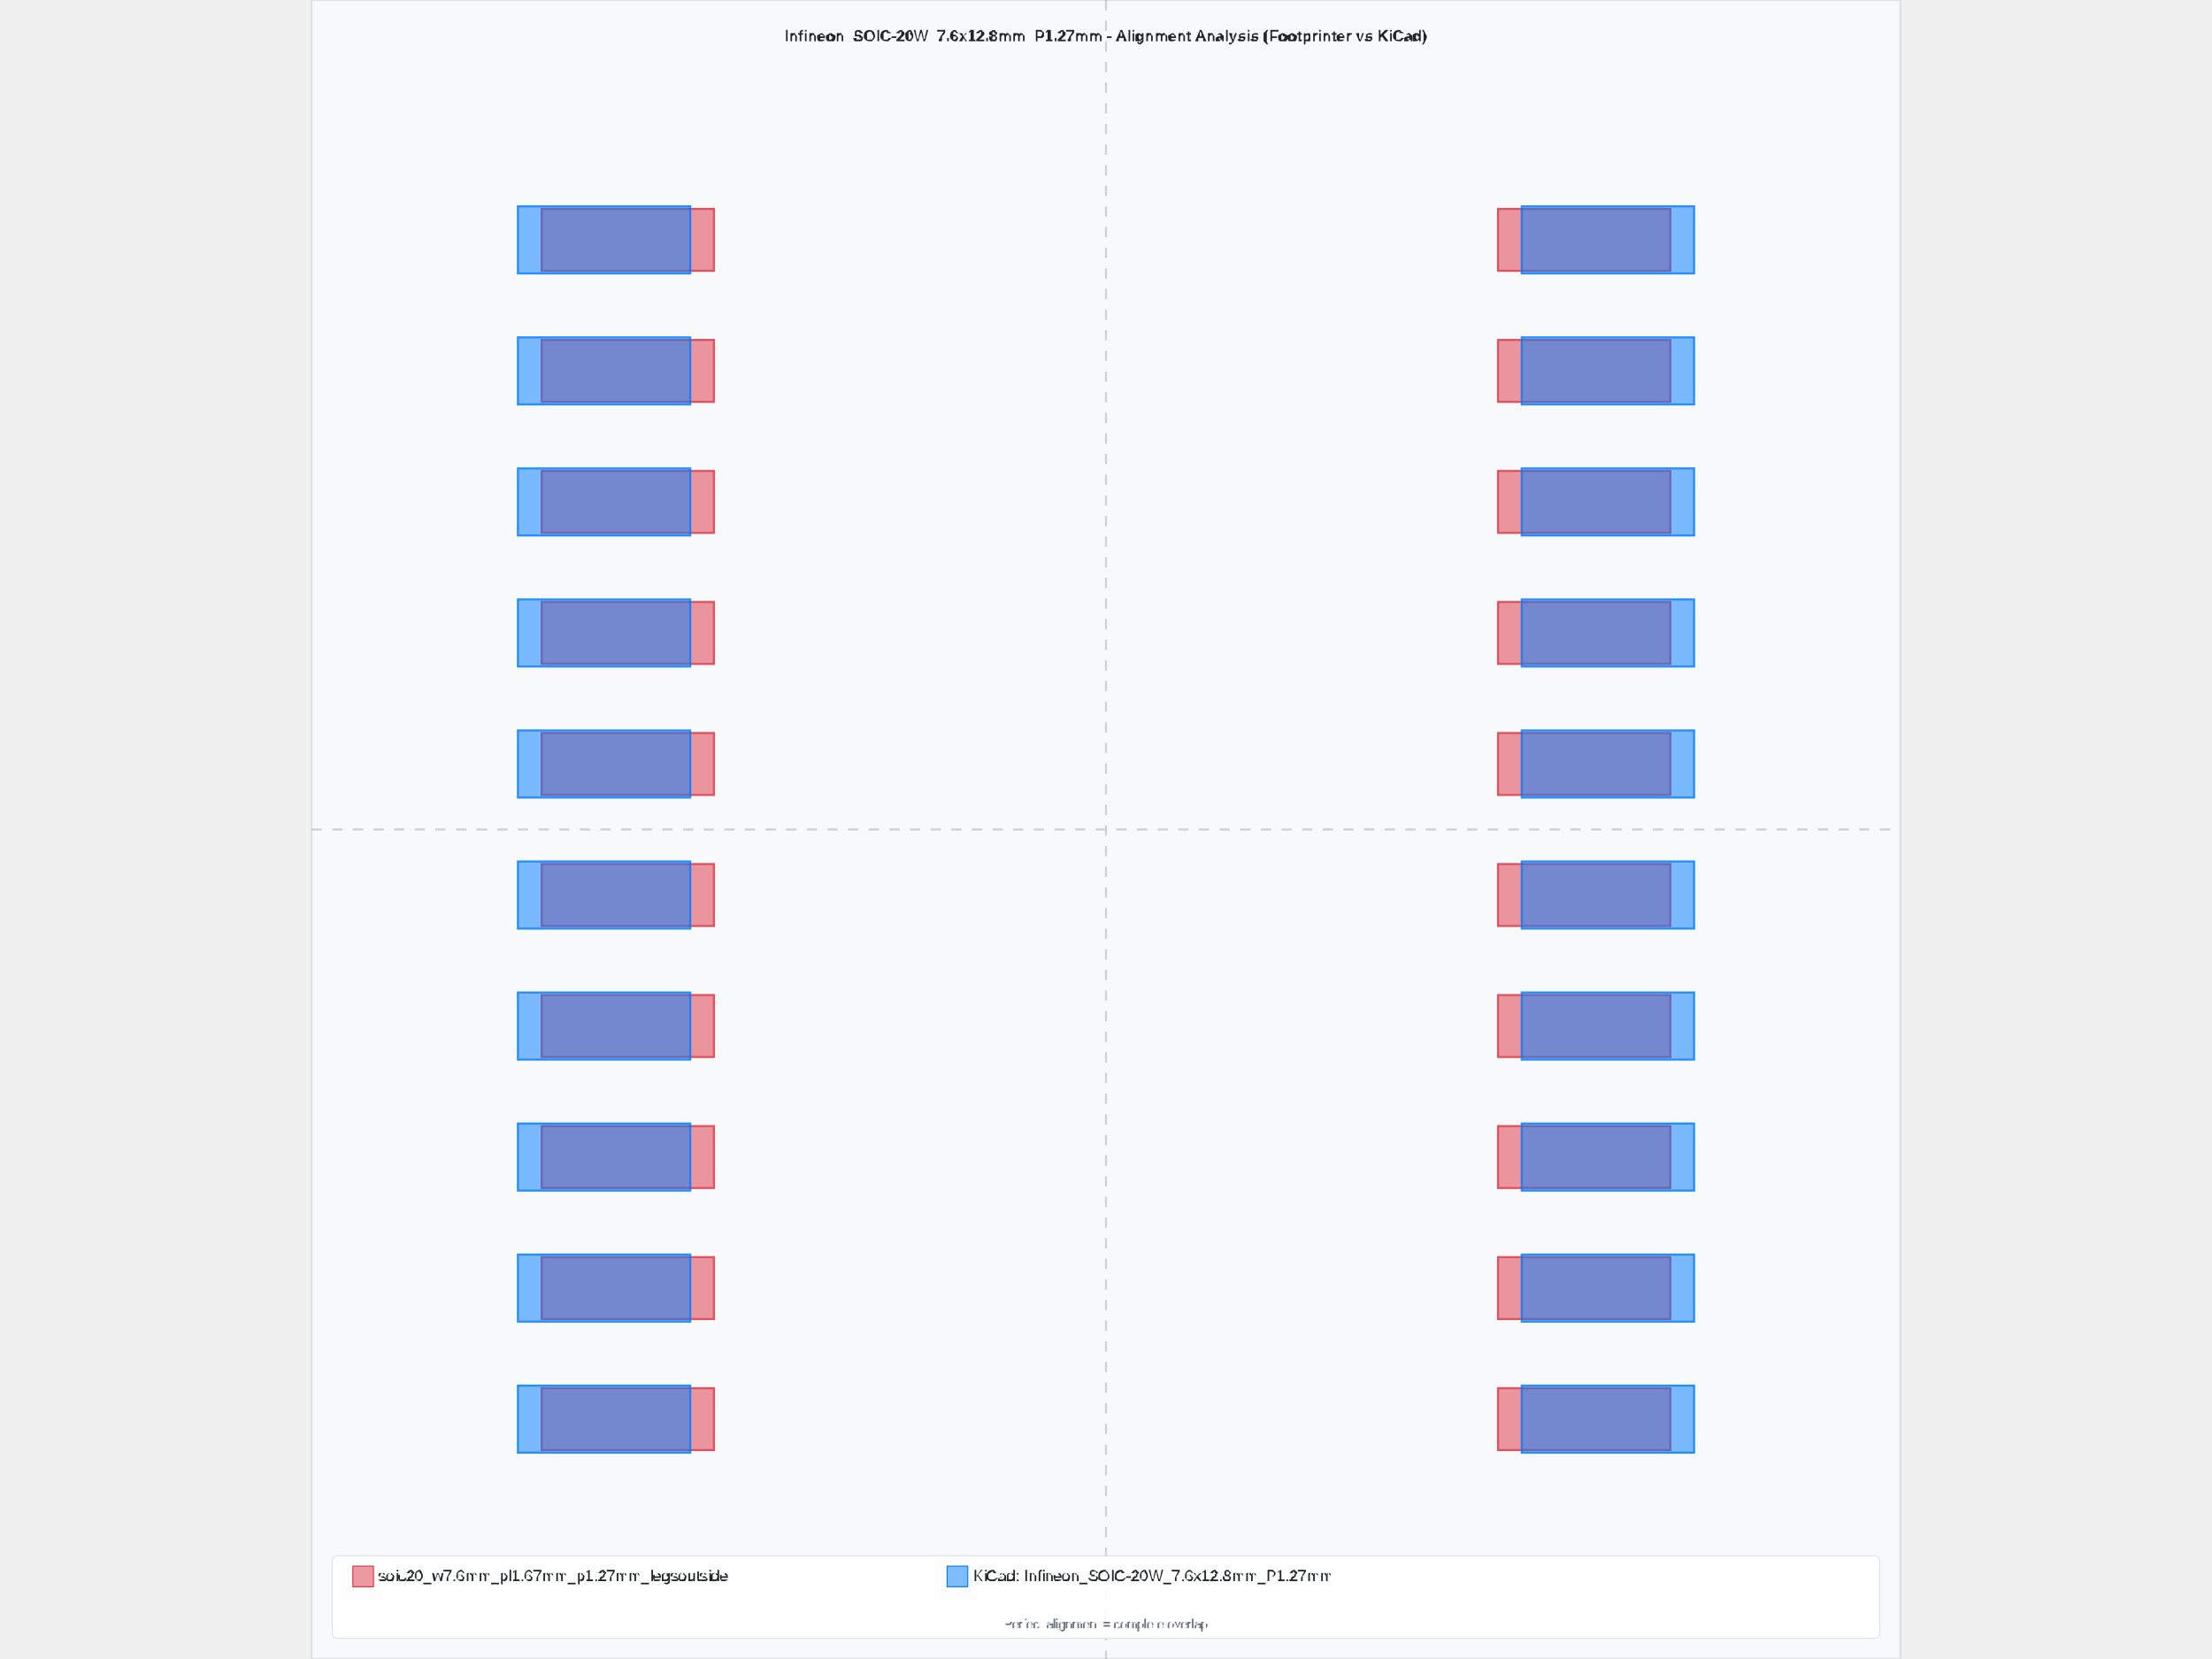
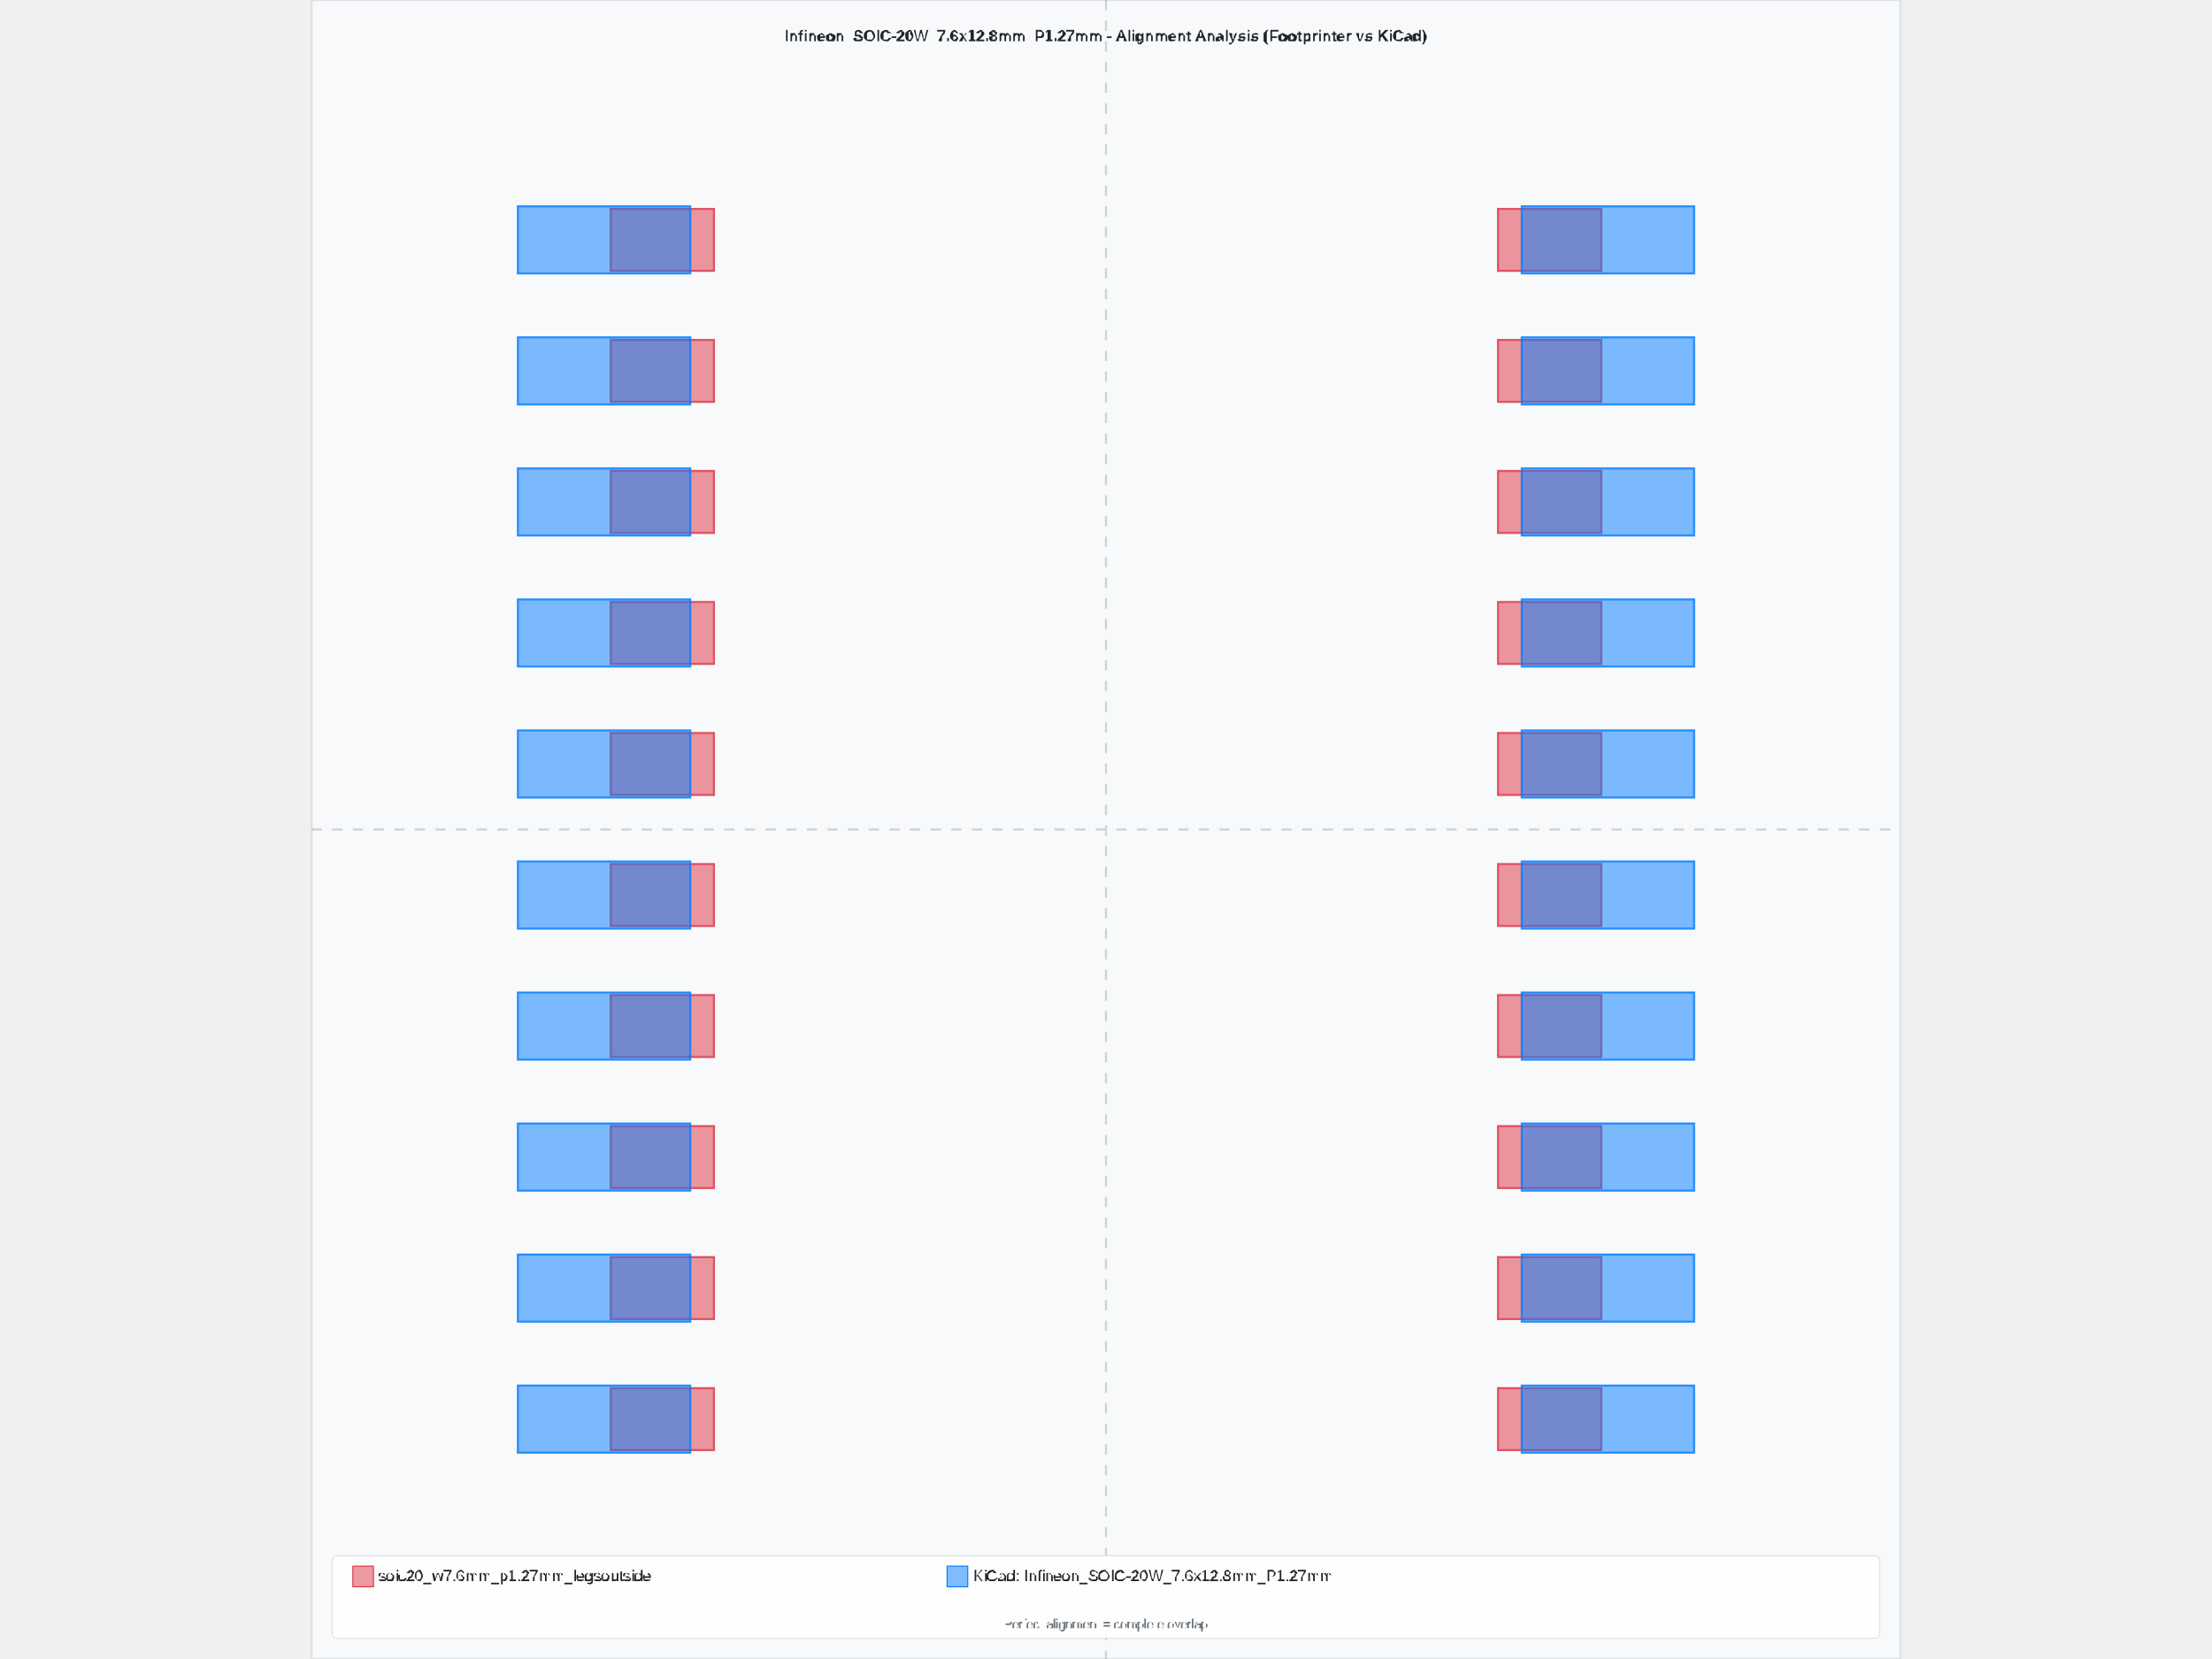
<svg xmlns="http://www.w3.org/2000/svg" width="800" height="600" viewBox="-7.7 -8.04 15.4 16.08">
  <rect x="-7.7" y="-8.04" width="15.4" height="16.08" fill="#f8f9fa" stroke="#dee2e6" stroke-width="0.02" />
  <text x="0" y="-7.64" text-anchor="middle" font-family="Arial, sans-serif" font-size="0.15" font-weight="bold" fill="#212529">Infineon_SOIC-20W_7.6x12.8mm_P1.27mm - Alignment Analysis (Footprinter vs KiCad)</text>
  <g id="footprint-a" opacity="0.85">
-     <path d="M -5.47 5.415 L -3.8 5.415 L -3.8 6.015 L -5.47 6.015 Z" fill="#dc3545" stroke="#dc3545" stroke-width="0.02" fill-opacity="0.6" />
-     <path d="M -5.47 4.145 L -3.8 4.145 L -3.8 4.745 L -5.47 4.745 Z" fill="#dc3545" stroke="#dc3545" stroke-width="0.02" fill-opacity="0.6" />
-     <path d="M -5.47 2.875 L -3.8 2.875 L -3.8 3.475 L -5.47 3.475 Z" fill="#dc3545" stroke="#dc3545" stroke-width="0.02" fill-opacity="0.6" />
-     <path d="M -5.47 1.605 L -3.8 1.605 L -3.8 2.205 L -5.47 2.205 Z" fill="#dc3545" stroke="#dc3545" stroke-width="0.02" fill-opacity="0.6" />
-     <path d="M -5.47 0.335 L -3.8 0.335 L -3.8 0.935 L -5.47 0.935 Z" fill="#dc3545" stroke="#dc3545" stroke-width="0.02" fill-opacity="0.6" />
-     <path d="M -5.47 -0.935 L -3.8 -0.935 L -3.8 -0.335 L -5.47 -0.335 Z" fill="#dc3545" stroke="#dc3545" stroke-width="0.02" fill-opacity="0.6" />
-     <path d="M -5.47 -2.205 L -3.8 -2.205 L -3.8 -1.605 L -5.47 -1.605 Z" fill="#dc3545" stroke="#dc3545" stroke-width="0.02" fill-opacity="0.6" />
-     <path d="M -5.47 -3.475 L -3.8 -3.475 L -3.8 -2.875 L -5.47 -2.875 Z" fill="#dc3545" stroke="#dc3545" stroke-width="0.02" fill-opacity="0.6" />
-     <path d="M -5.47 -4.745 L -3.8 -4.745 L -3.8 -4.145 L -5.47 -4.145 Z" fill="#dc3545" stroke="#dc3545" stroke-width="0.02" fill-opacity="0.6" />
-     <path d="M -5.47 -6.015 L -3.8 -6.015 L -3.8 -5.415 L -5.47 -5.415 Z" fill="#dc3545" stroke="#dc3545" stroke-width="0.02" fill-opacity="0.6" />
-     <path d="M 3.8 -6.015 L 5.47 -6.015 L 5.47 -5.415 L 3.8 -5.415 Z" fill="#dc3545" stroke="#dc3545" stroke-width="0.02" fill-opacity="0.6" />
-     <path d="M 3.8 -4.745 L 5.47 -4.745 L 5.47 -4.145 L 3.8 -4.145 Z" fill="#dc3545" stroke="#dc3545" stroke-width="0.02" fill-opacity="0.6" />
-     <path d="M 3.8 -3.475 L 5.47 -3.475 L 5.47 -2.875 L 3.8 -2.875 Z" fill="#dc3545" stroke="#dc3545" stroke-width="0.02" fill-opacity="0.6" />
-     <path d="M 3.8 -2.205 L 5.47 -2.205 L 5.47 -1.605 L 3.8 -1.605 Z" fill="#dc3545" stroke="#dc3545" stroke-width="0.02" fill-opacity="0.6" />
-     <path d="M 3.8 -0.935 L 5.47 -0.935 L 5.47 -0.335 L 3.8 -0.335 Z" fill="#dc3545" stroke="#dc3545" stroke-width="0.02" fill-opacity="0.6" />
-     <path d="M 3.8 0.335 L 5.47 0.335 L 5.47 0.935 L 3.8 0.935 Z" fill="#dc3545" stroke="#dc3545" stroke-width="0.02" fill-opacity="0.6" />
-     <path d="M 3.8 1.605 L 5.47 1.605 L 5.47 2.205 L 3.8 2.205 Z" fill="#dc3545" stroke="#dc3545" stroke-width="0.02" fill-opacity="0.6" />
-     <path d="M 3.8 2.875 L 5.47 2.875 L 5.47 3.475 L 3.8 3.475 Z" fill="#dc3545" stroke="#dc3545" stroke-width="0.02" fill-opacity="0.6" />
-     <path d="M 3.8 4.145 L 5.47 4.145 L 5.47 4.745 L 3.8 4.745 Z" fill="#dc3545" stroke="#dc3545" stroke-width="0.02" fill-opacity="0.6" />
-     <path d="M 3.8 5.415 L 5.47 5.415 L 5.47 6.015 L 3.8 6.015 Z" fill="#dc3545" stroke="#dc3545" stroke-width="0.02" fill-opacity="0.6" />
+     <path d="M -4.8 5.415 L -3.8 5.415 L -3.8 6.015 L -4.8 6.015 Z" fill="#dc3545" stroke="#dc3545" stroke-width="0.02" fill-opacity="0.6" />
+     <path d="M -4.8 4.145 L -3.8 4.145 L -3.8 4.745 L -4.8 4.745 Z" fill="#dc3545" stroke="#dc3545" stroke-width="0.02" fill-opacity="0.6" />
+     <path d="M -4.8 2.875 L -3.8 2.875 L -3.8 3.475 L -4.8 3.475 Z" fill="#dc3545" stroke="#dc3545" stroke-width="0.02" fill-opacity="0.6" />
+     <path d="M -4.8 1.605 L -3.8 1.605 L -3.8 2.205 L -4.8 2.205 Z" fill="#dc3545" stroke="#dc3545" stroke-width="0.02" fill-opacity="0.6" />
+     <path d="M -4.8 0.335 L -3.8 0.335 L -3.8 0.935 L -4.8 0.935 Z" fill="#dc3545" stroke="#dc3545" stroke-width="0.02" fill-opacity="0.6" />
+     <path d="M -4.8 -0.935 L -3.8 -0.935 L -3.8 -0.335 L -4.8 -0.335 Z" fill="#dc3545" stroke="#dc3545" stroke-width="0.02" fill-opacity="0.6" />
+     <path d="M -4.8 -2.205 L -3.8 -2.205 L -3.8 -1.605 L -4.8 -1.605 Z" fill="#dc3545" stroke="#dc3545" stroke-width="0.02" fill-opacity="0.6" />
+     <path d="M -4.8 -3.475 L -3.8 -3.475 L -3.8 -2.875 L -4.8 -2.875 Z" fill="#dc3545" stroke="#dc3545" stroke-width="0.02" fill-opacity="0.6" />
+     <path d="M -4.8 -4.745 L -3.8 -4.745 L -3.8 -4.145 L -4.8 -4.145 Z" fill="#dc3545" stroke="#dc3545" stroke-width="0.02" fill-opacity="0.6" />
+     <path d="M -4.8 -6.015 L -3.8 -6.015 L -3.8 -5.415 L -4.8 -5.415 Z" fill="#dc3545" stroke="#dc3545" stroke-width="0.02" fill-opacity="0.6" />
+     <path d="M 3.8 -6.015 L 4.8 -6.015 L 4.8 -5.415 L 3.8 -5.415 Z" fill="#dc3545" stroke="#dc3545" stroke-width="0.02" fill-opacity="0.6" />
+     <path d="M 3.8 -4.745 L 4.8 -4.745 L 4.8 -4.145 L 3.8 -4.145 Z" fill="#dc3545" stroke="#dc3545" stroke-width="0.02" fill-opacity="0.6" />
+     <path d="M 3.8 -3.475 L 4.8 -3.475 L 4.8 -2.875 L 3.8 -2.875 Z" fill="#dc3545" stroke="#dc3545" stroke-width="0.02" fill-opacity="0.6" />
+     <path d="M 3.8 -2.205 L 4.8 -2.205 L 4.8 -1.605 L 3.8 -1.605 Z" fill="#dc3545" stroke="#dc3545" stroke-width="0.02" fill-opacity="0.6" />
+     <path d="M 3.8 -0.935 L 4.8 -0.935 L 4.8 -0.335 L 3.8 -0.335 Z" fill="#dc3545" stroke="#dc3545" stroke-width="0.02" fill-opacity="0.6" />
+     <path d="M 3.8 0.335 L 4.8 0.335 L 4.8 0.935 L 3.8 0.935 Z" fill="#dc3545" stroke="#dc3545" stroke-width="0.02" fill-opacity="0.6" />
+     <path d="M 3.8 1.605 L 4.8 1.605 L 4.8 2.205 L 3.8 2.205 Z" fill="#dc3545" stroke="#dc3545" stroke-width="0.02" fill-opacity="0.6" />
+     <path d="M 3.8 2.875 L 4.8 2.875 L 4.8 3.475 L 3.8 3.475 Z" fill="#dc3545" stroke="#dc3545" stroke-width="0.02" fill-opacity="0.6" />
+     <path d="M 3.8 4.145 L 4.8 4.145 L 4.8 4.745 L 3.8 4.745 Z" fill="#dc3545" stroke="#dc3545" stroke-width="0.02" fill-opacity="0.6" />
+     <path d="M 3.8 5.415 L 4.8 5.415 L 4.8 6.015 L 3.8 6.015 Z" fill="#dc3545" stroke="#dc3545" stroke-width="0.02" fill-opacity="0.6" />
  </g>
  <g id="footprint-b" opacity="0.85">
    <path d="M -5.7 5.39 L -4.03 5.39 L -4.03 6.04 L -5.7 6.04 Z" fill="#007bff" stroke="#007bff" stroke-width="0.02" fill-opacity="0.6" />
    <path d="M -5.7 4.12 L -4.03 4.12 L -4.03 4.77 L -5.7 4.77 Z" fill="#007bff" stroke="#007bff" stroke-width="0.02" fill-opacity="0.6" />
    <path d="M -5.7 2.85 L -4.03 2.85 L -4.03 3.5 L -5.7 3.5 Z" fill="#007bff" stroke="#007bff" stroke-width="0.02" fill-opacity="0.6" />
    <path d="M -5.7 1.58 L -4.03 1.58 L -4.03 2.23 L -5.7 2.23 Z" fill="#007bff" stroke="#007bff" stroke-width="0.02" fill-opacity="0.6" />
    <path d="M -5.7 0.31 L -4.03 0.31 L -4.03 0.96 L -5.7 0.96 Z" fill="#007bff" stroke="#007bff" stroke-width="0.02" fill-opacity="0.6" />
    <path d="M -5.7 -0.96 L -4.03 -0.96 L -4.03 -0.31 L -5.7 -0.31 Z" fill="#007bff" stroke="#007bff" stroke-width="0.02" fill-opacity="0.6" />
    <path d="M -5.7 -2.23 L -4.03 -2.23 L -4.03 -1.58 L -5.7 -1.58 Z" fill="#007bff" stroke="#007bff" stroke-width="0.02" fill-opacity="0.6" />
    <path d="M -5.7 -3.5 L -4.03 -3.5 L -4.03 -2.85 L -5.7 -2.85 Z" fill="#007bff" stroke="#007bff" stroke-width="0.02" fill-opacity="0.6" />
    <path d="M -5.7 -4.77 L -4.03 -4.77 L -4.03 -4.12 L -5.7 -4.12 Z" fill="#007bff" stroke="#007bff" stroke-width="0.02" fill-opacity="0.6" />
    <path d="M -5.7 -6.04 L -4.03 -6.04 L -4.03 -5.39 L -5.7 -5.39 Z" fill="#007bff" stroke="#007bff" stroke-width="0.02" fill-opacity="0.6" />
    <path d="M 4.03 -6.04 L 5.7 -6.04 L 5.7 -5.39 L 4.03 -5.39 Z" fill="#007bff" stroke="#007bff" stroke-width="0.02" fill-opacity="0.6" />
    <path d="M 4.03 -4.77 L 5.7 -4.77 L 5.7 -4.12 L 4.03 -4.12 Z" fill="#007bff" stroke="#007bff" stroke-width="0.02" fill-opacity="0.6" />
    <path d="M 4.03 -3.5 L 5.7 -3.5 L 5.7 -2.85 L 4.03 -2.85 Z" fill="#007bff" stroke="#007bff" stroke-width="0.02" fill-opacity="0.6" />
    <path d="M 4.03 -2.23 L 5.7 -2.23 L 5.7 -1.58 L 4.03 -1.58 Z" fill="#007bff" stroke="#007bff" stroke-width="0.02" fill-opacity="0.6" />
    <path d="M 4.03 -0.96 L 5.7 -0.96 L 5.7 -0.31 L 4.03 -0.31 Z" fill="#007bff" stroke="#007bff" stroke-width="0.02" fill-opacity="0.6" />
    <path d="M 4.03 0.31 L 5.7 0.31 L 5.7 0.96 L 4.03 0.96 Z" fill="#007bff" stroke="#007bff" stroke-width="0.02" fill-opacity="0.6" />
    <path d="M 4.03 1.58 L 5.7 1.58 L 5.7 2.23 L 4.03 2.23 Z" fill="#007bff" stroke="#007bff" stroke-width="0.02" fill-opacity="0.6" />
    <path d="M 4.03 2.85 L 5.7 2.85 L 5.7 3.5 L 4.03 3.5 Z" fill="#007bff" stroke="#007bff" stroke-width="0.02" fill-opacity="0.6" />
    <path d="M 4.03 4.12 L 5.7 4.12 L 5.7 4.77 L 4.03 4.77 Z" fill="#007bff" stroke="#007bff" stroke-width="0.02" fill-opacity="0.6" />
    <path d="M 4.03 5.39 L 5.7 5.39 L 5.7 6.04 L 4.03 6.04 Z" fill="#007bff" stroke="#007bff" stroke-width="0.02" fill-opacity="0.6" />
  </g>
  <g id="alignment-guides" opacity="0.3">
    <line x1="0" y1="-8.04" x2="0" y2="8.04" stroke="#6c757d" stroke-width="0.02" stroke-dasharray="0.1,0.1" />
    <line x1="-7.7" y1="0" x2="7.7" y2="0" stroke="#6c757d" stroke-width="0.02" stroke-dasharray="0.1,0.1" />
  </g>
  <g font-family="Arial, sans-serif" font-size="0.15">
    <rect x="-7.5" y="7.04" width="15" height="0.8" fill="white" fill-opacity="0.9" stroke="#dee2e6" stroke-width="0.01" rx="0.05" />
    <rect x="-7.3" y="7.14" width="0.2" height="0.2" fill="#dc3545" fill-opacity="0.5" stroke="#dc3545" stroke-width="0.01" />
-     <text x="-7.05" y="7.24" fill="#212529" font-weight="500" dominant-baseline="middle">soic20_w7.6mm_pl1.67mm_p1.27mm_legsoutside</text>
+     <text x="-7.05" y="7.24" fill="#212529" font-weight="500" dominant-baseline="middle">soic20_w7.6mm_p1.27mm_legsoutside</text>
    <rect x="-1.54" y="7.14" width="0.2" height="0.2" fill="#007bff" fill-opacity="0.5" stroke="#007bff" stroke-width="0.01" />
    <text x="-1.29" y="7.24" fill="#212529" font-weight="500" dominant-baseline="middle">KiCad: Infineon_SOIC-20W_7.6x12.8mm_P1.27mm</text>
    <text x="0" y="7.74" text-anchor="middle" fill="#6c757d" font-size="0.12">Perfect alignment = complete overlap</text>
  </g>
</svg>
